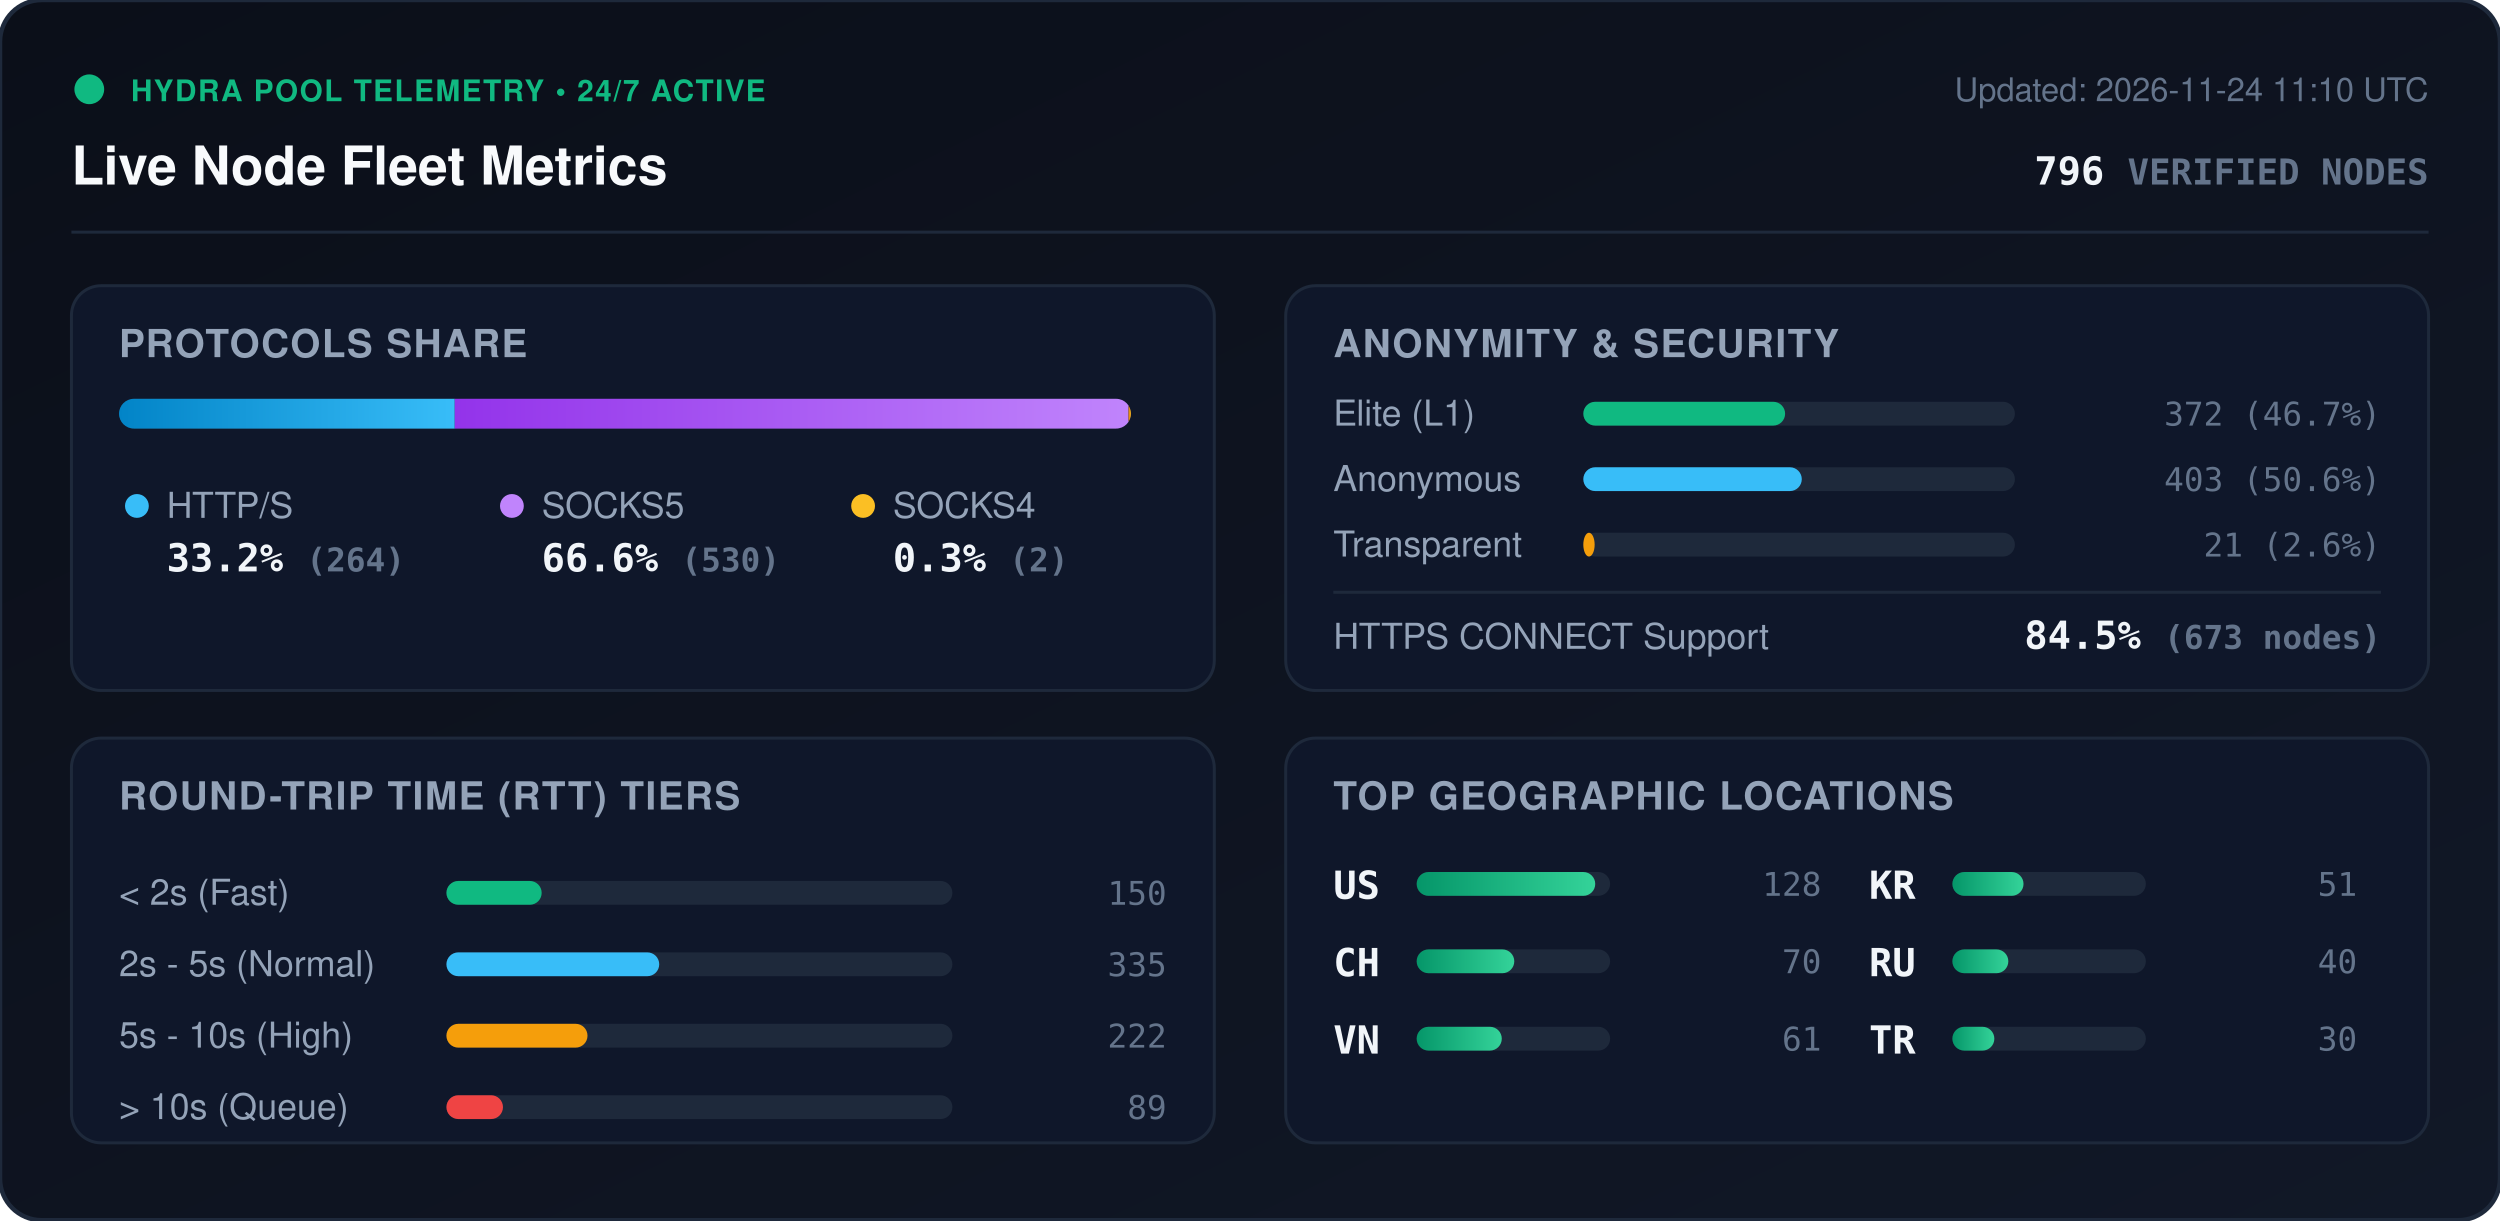
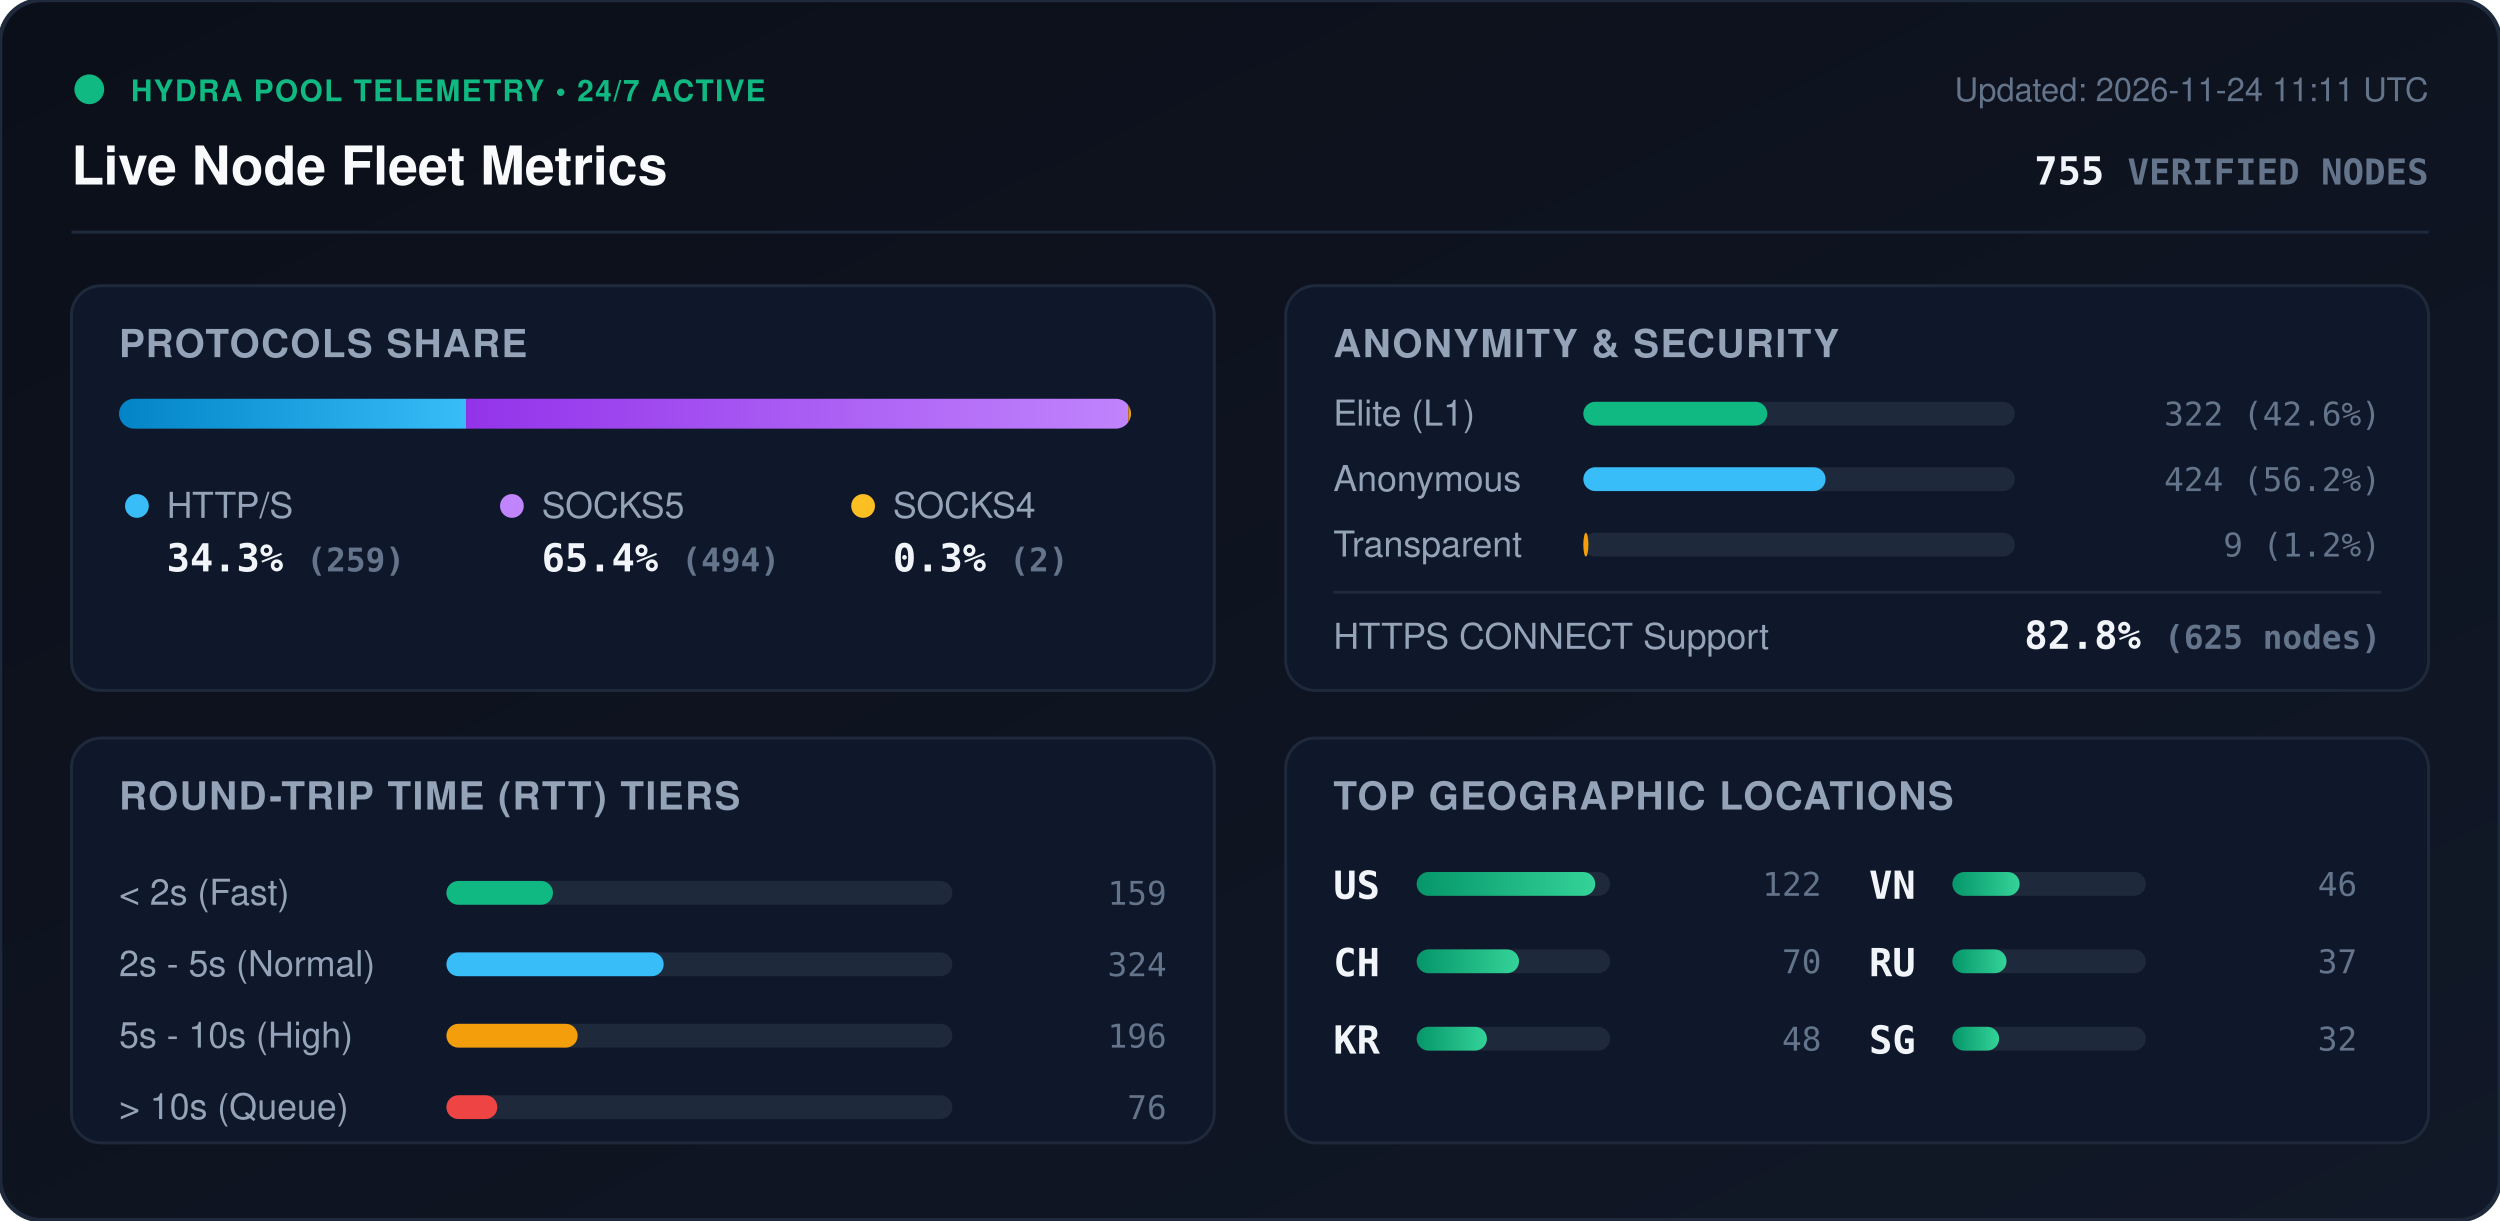
<svg xmlns="http://www.w3.org/2000/svg" viewBox="0 0 840 410" width="840" height="410" style="max-width: 100%; height: auto;">
  <defs>
    <linearGradient id="bg" x1="0%" y1="0%" x2="100%" y2="100%">
      <stop offset="0%" stop-color="#0b0f19" />
      <stop offset="100%" stop-color="#111827" />
    </linearGradient>
    <linearGradient id="bar-http" x1="0%" y1="0%" x2="100%" y2="0%">
      <stop offset="0%" stop-color="#0284c7" />
      <stop offset="100%" stop-color="#38bdf8" />
    </linearGradient>
    <linearGradient id="bar-socks5" x1="0%" y1="0%" x2="100%" y2="0%">
      <stop offset="0%" stop-color="#9333ea" />
      <stop offset="100%" stop-color="#c084fc" />
    </linearGradient>
    <linearGradient id="bar-socks4" x1="0%" y1="0%" x2="100%" y2="0%">
      <stop offset="0%" stop-color="#d97706" />
      <stop offset="100%" stop-color="#fbbf24" />
    </linearGradient>
    <linearGradient id="bar-green" x1="0%" y1="0%" x2="100%" y2="0%">
      <stop offset="0%" stop-color="#059669" />
      <stop offset="100%" stop-color="#34d399" />
    </linearGradient>
    <clipPath id="prog-track-clip">
      <rect width="340.0" height="10" rx="5" />
    </clipPath>
    <style>
      .title { font: 700 18px -apple-system, BlinkMacSystemFont, 'Segoe UI', Helvetica, Arial, sans-serif; fill: #f8fafc; }
      .sub { font: 500 11px -apple-system, BlinkMacSystemFont, 'Segoe UI', Helvetica, Arial, sans-serif; fill: #64748b; }
      .section-hdr { font: 600 13px -apple-system, BlinkMacSystemFont, 'Segoe UI', Helvetica, Arial, sans-serif; fill: #94a3b8; letter-spacing: 0.5px; }
      .metric-val { font: 700 13px -apple-system, BlinkMacSystemFont, 'Segoe UI', Helvetica, Arial, sans-serif; fill: #f1f5f9; }
      .metric-lbl { font: 500 12px -apple-system, BlinkMacSystemFont, 'Segoe UI', Helvetica, Arial, sans-serif; fill: #94a3b8; }
      .badge-txt { font: 700 10px -apple-system, BlinkMacSystemFont, 'Segoe UI', Helvetica, Arial, sans-serif; fill: #10b981; letter-spacing: 0.5px; }
      .mono { font-family: ui-monospace, SFMono-Regular, Menlo, Monaco, Consolas, monospace; }
      .pulse { animation: beacon 2s infinite ease-in-out; }
      @keyframes beacon { 0%, 100% { opacity: 1; } 50% { opacity: 0.35; } }
    </style>
  </defs>
  <rect width="840" height="410" rx="14" fill="url(#bg)" stroke="#1e293b" stroke-width="1.5" />
  <g transform="translate(24, 24)">
    <circle cx="6" cy="6" r="5" fill="#10b981" class="pulse" />
    <text x="20" y="10" class="badge-txt">HYDRA POOL TELEMETRY • 24/7 ACTIVE</text>
    <text x="0" y="38" class="title">Live Node Fleet Metrics</text>
-     <text x="792" y="10" text-anchor="end" class="sub">Updated: 2026-11-24 11:10 UTC</text>
-     <text x="792" y="38" text-anchor="end" class="metric-val mono" fill="#38bdf8">796 <tspan font-size="12" fill="#64748b">VERIFIED NODES</tspan>
+     <text x="792" y="10" text-anchor="end" class="sub">Updated: 2026-11-24 11:11 UTC</text>
+     <text x="792" y="38" text-anchor="end" class="metric-val mono" fill="#38bdf8">755 <tspan font-size="12" fill="#64748b">VERIFIED NODES</tspan>
    </text>
  </g>
  <line x1="24" y1="78" x2="816" y2="78" stroke="#1e293b" stroke-width="1" />
  <g transform="translate(24, 96)">
    <rect width="384" height="136" rx="10" fill="#0f172a" stroke="#1e293b" />
    <text x="16" y="24" class="section-hdr">PROTOCOLS SHARE</text>
    <g transform="translate(16, 38)">
      <rect width="340.0" height="10" rx="5" fill="#1e293b" />
      <g clip-path="url(#prog-track-clip)">
-         <rect x="0" width="112.8" height="10" fill="url(#bar-http)" />
-         <rect x="112.8" width="226.4" height="10" fill="url(#bar-socks5)" />
-         <rect x="339.2" width="0.9" height="10" fill="url(#bar-socks4)" />
+         <rect x="0" width="116.6" height="10" fill="url(#bar-http)" />
+         <rect x="116.6" width="222.5" height="10" fill="url(#bar-socks5)" />
+         <rect x="339.1" width="0.9" height="10" fill="url(#bar-socks4)" />
      </g>
    </g>
    <g transform="translate(16, 68)">
      <circle cx="6" cy="6" r="4" fill="#38bdf8" />
      <text x="16" y="10" class="metric-lbl">HTTP/S</text>
-       <text x="16" y="28" class="metric-val mono">33.2% <tspan font-size="11" fill="#64748b">(264)</tspan>
+       <text x="16" y="28" class="metric-val mono">34.3% <tspan font-size="11" fill="#64748b">(259)</tspan>
      </text>
      <circle cx="132" cy="6" r="4" fill="#c084fc" />
      <text x="142" y="10" class="metric-lbl">SOCKS5</text>
-       <text x="142" y="28" class="metric-val mono">66.6% <tspan font-size="11" fill="#64748b">(530)</tspan>
+       <text x="142" y="28" class="metric-val mono">65.4% <tspan font-size="11" fill="#64748b">(494)</tspan>
      </text>
      <circle cx="250" cy="6" r="4" fill="#fbbf24" />
      <text x="260" y="10" class="metric-lbl">SOCKS4</text>
      <text x="260" y="28" class="metric-val mono">0.3% <tspan font-size="11" fill="#64748b">(2)</tspan>
      </text>
    </g>
  </g>
  <g transform="translate(432, 96)">
    <rect width="384" height="136" rx="10" fill="#0f172a" stroke="#1e293b" />
    <text x="16" y="24" class="section-hdr">ANONYMITY &amp; SECURITY</text>
    <text x="16" y="47" class="metric-lbl">Elite (L1)</text>
    <rect x="100" y="39" width="145.0" height="8" rx="4" fill="#1e293b" />
-     <rect x="100" y="39" width="67.8" height="8" rx="4" fill="#10b981" />
-     <text x="368" y="47" text-anchor="end" class="mono sub" fill="#e2e8f0">372 (46.7%)</text>
+     <rect x="100" y="39" width="61.8" height="8" rx="4" fill="#10b981" />
+     <text x="368" y="47" text-anchor="end" class="mono sub" fill="#e2e8f0">322 (42.6%)</text>
    <text x="16" y="69" class="metric-lbl">Anonymous</text>
    <rect x="100" y="61" width="145.0" height="8" rx="4" fill="#1e293b" />
-     <rect x="100" y="61" width="73.4" height="8" rx="4" fill="#38bdf8" />
-     <text x="368" y="69" text-anchor="end" class="mono sub" fill="#e2e8f0">403 (50.6%)</text>
+     <rect x="100" y="61" width="81.4" height="8" rx="4" fill="#38bdf8" />
+     <text x="368" y="69" text-anchor="end" class="mono sub" fill="#e2e8f0">424 (56.2%)</text>
    <text x="16" y="91" class="metric-lbl">Transparent</text>
    <rect x="100" y="83" width="145.0" height="8" rx="4" fill="#1e293b" />
-     <rect x="100" y="83" width="3.8" height="8" rx="4" fill="#f59e0b" />
-     <text x="368" y="91" text-anchor="end" class="mono sub" fill="#e2e8f0">21 (2.6%)</text>
+     <rect x="100" y="83" width="1.7" height="8" rx="4" fill="#f59e0b" />
+     <text x="368" y="91" text-anchor="end" class="mono sub" fill="#e2e8f0">9 (1.2%)</text>
    <line x1="16" y1="103" x2="368" y2="103" stroke="#1e293b" stroke-width="1" />
    <text x="16" y="122" class="metric-lbl">HTTPS CONNECT Support</text>
-     <text x="368" y="122" text-anchor="end" class="metric-val mono" fill="#34d399">84.5% <tspan font-size="11" fill="#64748b">(673 nodes)</tspan>
+     <text x="368" y="122" text-anchor="end" class="metric-val mono" fill="#34d399">82.8% <tspan font-size="11" fill="#64748b">(625 nodes)</tspan>
    </text>
  </g>
  <g transform="translate(24, 248)">
    <rect width="384" height="136" rx="10" fill="#0f172a" stroke="#1e293b" />
    <text x="16" y="24" class="section-hdr">ROUND-TRIP TIME (RTT) TIERS</text>
    <g transform="translate(16, 42)">
      <text x="0" y="14" class="metric-lbl">&lt; 2s (Fast)</text>
      <rect x="110" y="6" width="170" height="8" rx="4" fill="#1e293b" />
-       <rect x="110" y="6" width="32.0" height="8" rx="4" fill="#10b981" />
-       <text x="352" y="14" text-anchor="end" class="mono sub">150</text>
+       <rect x="110" y="6" width="35.8" height="8" rx="4" fill="#10b981" />
+       <text x="352" y="14" text-anchor="end" class="mono sub">159</text>
      <text x="0" y="38" class="metric-lbl">2s - 5s (Normal)</text>
      <rect x="110" y="30" width="170" height="8" rx="4" fill="#1e293b" />
-       <rect x="110" y="30" width="71.5" height="8" rx="4" fill="#38bdf8" />
-       <text x="352" y="38" text-anchor="end" class="mono sub">335</text>
+       <rect x="110" y="30" width="73.0" height="8" rx="4" fill="#38bdf8" />
+       <text x="352" y="38" text-anchor="end" class="mono sub">324</text>
      <text x="0" y="62" class="metric-lbl">5s - 10s (High)</text>
      <rect x="110" y="54" width="170" height="8" rx="4" fill="#1e293b" />
-       <rect x="110" y="54" width="47.4" height="8" rx="4" fill="#f59e0b" />
-       <text x="352" y="62" text-anchor="end" class="mono sub">222</text>
+       <rect x="110" y="54" width="44.1" height="8" rx="4" fill="#f59e0b" />
+       <text x="352" y="62" text-anchor="end" class="mono sub">196</text>
      <text x="0" y="86" class="metric-lbl">&gt; 10s (Queue)</text>
      <rect x="110" y="78" width="170" height="8" rx="4" fill="#1e293b" />
-       <rect x="110" y="78" width="19.0" height="8" rx="4" fill="#ef4444" />
-       <text x="352" y="86" text-anchor="end" class="mono sub">89</text>
+       <rect x="110" y="78" width="17.1" height="8" rx="4" fill="#ef4444" />
+       <text x="352" y="86" text-anchor="end" class="mono sub">76</text>
    </g>
  </g>
  <g transform="translate(432, 248)">
    <rect width="384" height="136" rx="10" fill="#0f172a" stroke="#1e293b" />
    <text x="16" y="24" class="section-hdr">TOP GEOGRAPHIC LOCATIONS</text>
    <g transform="translate(16, 42)">
      <g transform="translate(0, 0)">
        <text x="0" y="12" class="mono metric-val" font-size="12">US</text>
        <rect x="28" y="3" width="65" height="8" rx="4" fill="#1e293b" />
        <rect x="28" y="3" width="60.0" height="8" rx="4" fill="url(#bar-green)" />
-         <text x="164" y="11" text-anchor="end" class="mono sub">128</text>
+         <text x="164" y="11" text-anchor="end" class="mono sub">122</text>
      </g>
      <g transform="translate(0, 26)">
        <text x="0" y="12" class="mono metric-val" font-size="12">CH</text>
        <rect x="28" y="3" width="65" height="8" rx="4" fill="#1e293b" />
-         <rect x="28" y="3" width="32.8" height="8" rx="4" fill="url(#bar-green)" />
+         <rect x="28" y="3" width="34.4" height="8" rx="4" fill="url(#bar-green)" />
        <text x="164" y="11" text-anchor="end" class="mono sub">70</text>
      </g>
      <g transform="translate(0, 52)">
+         <text x="0" y="12" class="mono metric-val" font-size="12">KR</text>
+         <rect x="28" y="3" width="65" height="8" rx="4" fill="#1e293b" />
+         <rect x="28" y="3" width="23.6" height="8" rx="4" fill="url(#bar-green)" />
+         <text x="164" y="11" text-anchor="end" class="mono sub">48</text>
+       </g>
+       <g transform="translate(180, 0)">
        <text x="0" y="12" class="mono metric-val" font-size="12">VN</text>
        <rect x="28" y="3" width="65" height="8" rx="4" fill="#1e293b" />
-         <rect x="28" y="3" width="28.6" height="8" rx="4" fill="url(#bar-green)" />
-         <text x="164" y="11" text-anchor="end" class="mono sub">61</text>
-       </g>
-       <g transform="translate(180, 0)">
-         <text x="0" y="12" class="mono metric-val" font-size="12">KR</text>
-         <rect x="28" y="3" width="65" height="8" rx="4" fill="#1e293b" />
-         <rect x="28" y="3" width="23.9" height="8" rx="4" fill="url(#bar-green)" />
-         <text x="164" y="11" text-anchor="end" class="mono sub">51</text>
+         <rect x="28" y="3" width="22.6" height="8" rx="4" fill="url(#bar-green)" />
+         <text x="164" y="11" text-anchor="end" class="mono sub">46</text>
      </g>
      <g transform="translate(180, 26)">
        <text x="0" y="12" class="mono metric-val" font-size="12">RU</text>
        <rect x="28" y="3" width="65" height="8" rx="4" fill="#1e293b" />
-         <rect x="28" y="3" width="18.8" height="8" rx="4" fill="url(#bar-green)" />
-         <text x="164" y="11" text-anchor="end" class="mono sub">40</text>
+         <rect x="28" y="3" width="18.2" height="8" rx="4" fill="url(#bar-green)" />
+         <text x="164" y="11" text-anchor="end" class="mono sub">37</text>
      </g>
      <g transform="translate(180, 52)">
-         <text x="0" y="12" class="mono metric-val" font-size="12">TR</text>
+         <text x="0" y="12" class="mono metric-val" font-size="12">SG</text>
        <rect x="28" y="3" width="65" height="8" rx="4" fill="#1e293b" />
-         <rect x="28" y="3" width="14.1" height="8" rx="4" fill="url(#bar-green)" />
-         <text x="164" y="11" text-anchor="end" class="mono sub">30</text>
+         <rect x="28" y="3" width="15.7" height="8" rx="4" fill="url(#bar-green)" />
+         <text x="164" y="11" text-anchor="end" class="mono sub">32</text>
      </g>
    </g>
  </g>
</svg>
